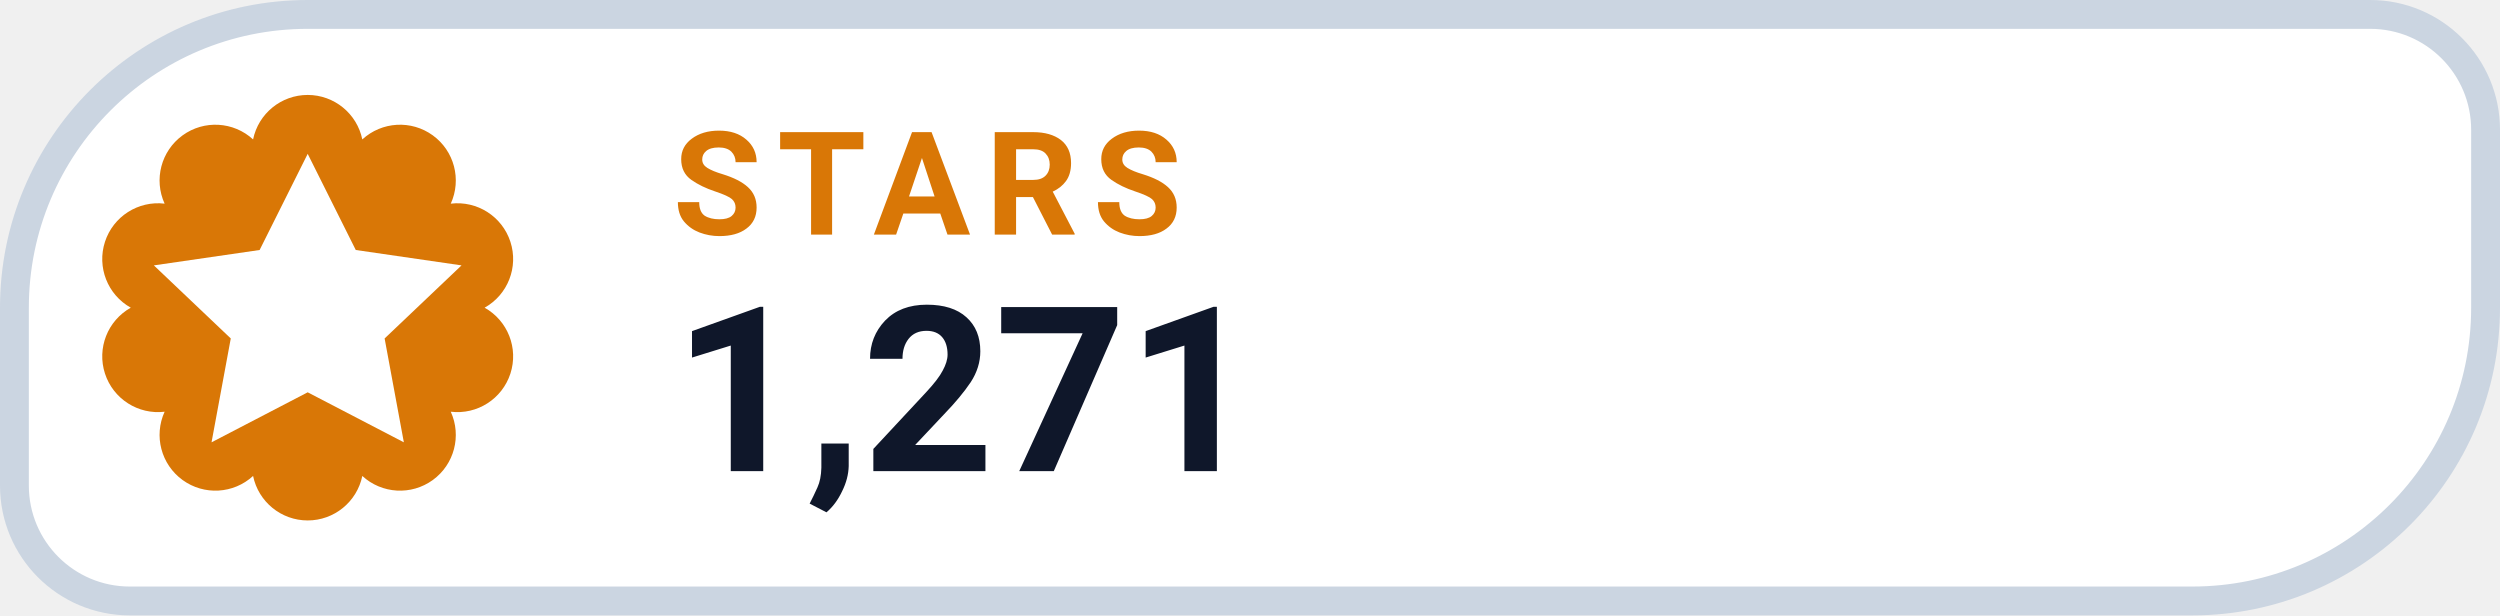
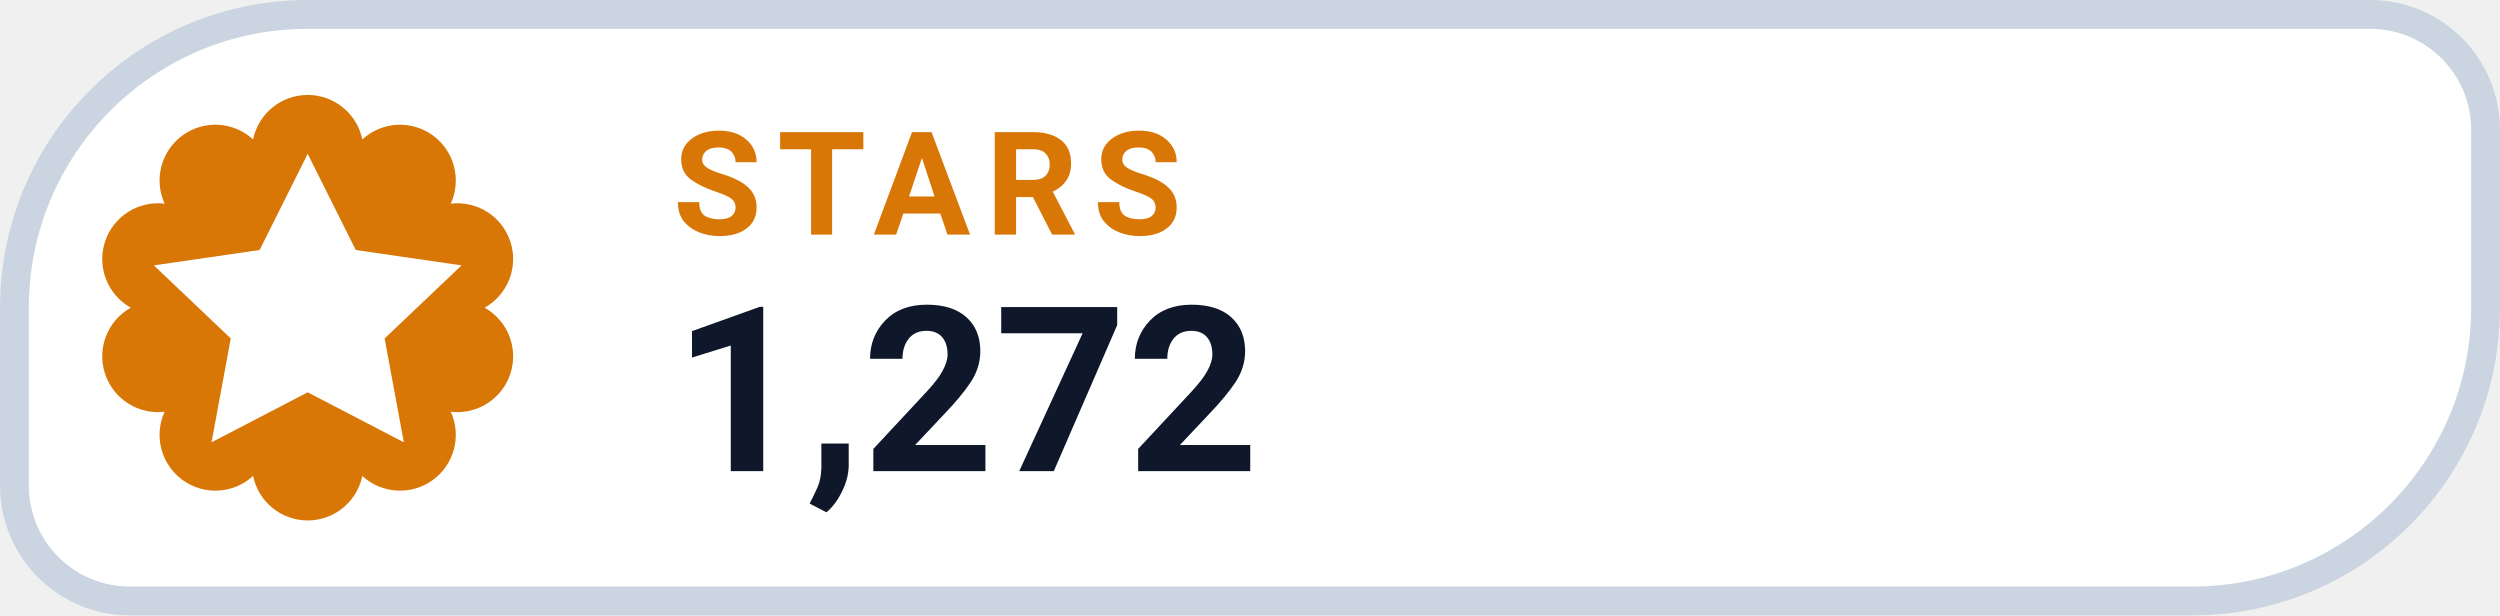
- <svg xmlns="http://www.w3.org/2000/svg" width="130" height="32" viewBox="0 0 130 32" role="img" aria-label="STARS 1,271">
+ <svg xmlns="http://www.w3.org/2000/svg" width="130" height="32" viewBox="0 0 130 32" role="img" aria-label="STARS 1,272">
  <path d="M 16.00 0.75 H 123.25 A 6.00 6.00 0 0 1 129.25 6.75 V 16.00 A 15.25 15.25 0 0 1 114.00 31.25 H 6.75 A 6.00 6.00 0 0 1 0.75 25.25 V 16.00 A 15.25 15.25 0 0 1 16.00 0.75 Z" fill="#FFFFFF" stroke="#CBD5E1" stroke-width="1.5" />
  <path d="M 13.16 7.25 A 2.90 2.90 0 0 1 18.84 7.25 A 2.90 2.90 0 0 1 23.44 10.59 A 2.90 2.90 0 0 1 25.20 16.00 A 2.90 2.90 0 0 1 23.44 21.41 A 2.90 2.90 0 0 1 18.84 24.75 A 2.90 2.90 0 0 1 13.16 24.75 A 2.90 2.90 0 0 1 8.56 21.41 A 2.90 2.90 0 0 1 6.80 16.00 A 2.90 2.90 0 0 1 8.56 10.59 A 2.90 2.90 0 0 1 13.16 7.25 Z" fill="#D97706" />
  <g transform="translate(16 16)" style="color:#FFFFFF;">
    <path d="M0 -8 l2.5 5 5.5 .8 -4 3.8 1 5.4 -5 -2.6 -5 2.6 1 -5.4 -4 -3.8 5.5 -.8 Z" fill="currentColor" />
  </g>
  <text x="35" y="12.2" fill="#D97706" font-family="-apple-system,BlinkMacSystemFont,'Segoe UI',Roboto,Helvetica,Arial,sans-serif" font-size="7.5" font-weight="700" letter-spacing=".8">STARS</text>
-   <text x="35" y="24.5" fill="#0F172A" font-family="-apple-system,BlinkMacSystemFont,'Segoe UI',Roboto,Helvetica,Arial,sans-serif" font-size="12" font-weight="750">1,271</text>
+   <text x="35" y="24.5" fill="#0F172A" font-family="-apple-system,BlinkMacSystemFont,'Segoe UI',Roboto,Helvetica,Arial,sans-serif" font-size="12" font-weight="750">1,272</text>
</svg>
